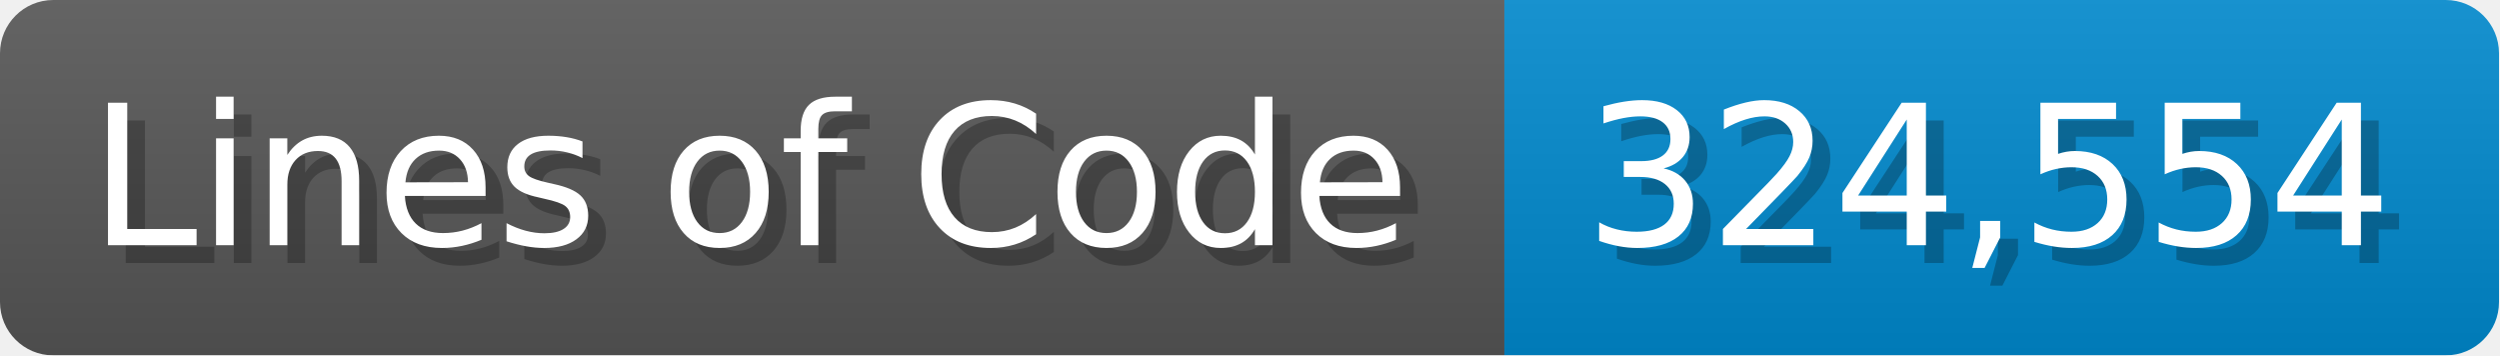
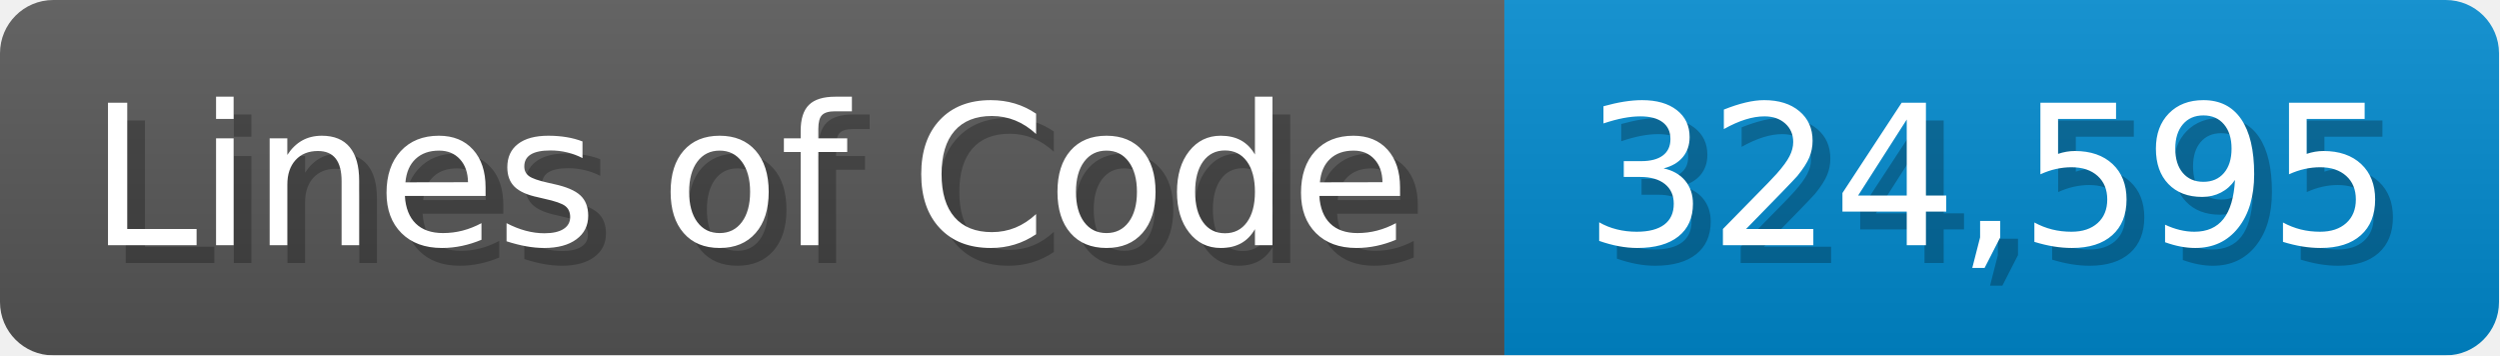
<svg xmlns="http://www.w3.org/2000/svg" width="140.7" height="20" viewBox="0 0 1407 200">
  <linearGradient id="a" x2="0" y2="100%">
    <stop offset="0" stop-opacity=".1" stop-color="#EEE" />
    <stop offset="1" stop-opacity=".1" />
  </linearGradient>
  <mask id="m">
    <rect width="1407" height="200" rx="30" fill="#FFF" />
  </mask>
  <g mask="url(#m)">
    <rect width="847" height="200" fill="#555" />
    <rect width="560" height="200" fill="#08C" x="847" />
    <rect width="1407" height="200" fill="url(#a)" />
  </g>
  <g fill="#fff" text-anchor="start" font-family="Verdana,DejaVu Sans,sans-serif" font-size="110">
    <text x="60" y="148" textLength="747" fill="#000" opacity="0.25">Lines of Code</text>
    <text x="50" y="138" textLength="747">Lines of Code</text>
-     <text x="902" y="148" textLength="460" fill="#000" opacity="0.25">324,554</text>
-     <text x="892" y="138" textLength="460">324,554</text>
+     <text x="902" y="148" textLength="460" fill="#000" opacity="0.25">324,595</text>
+     <text x="892" y="138" textLength="460">324,595</text>
  </g>
</svg>
